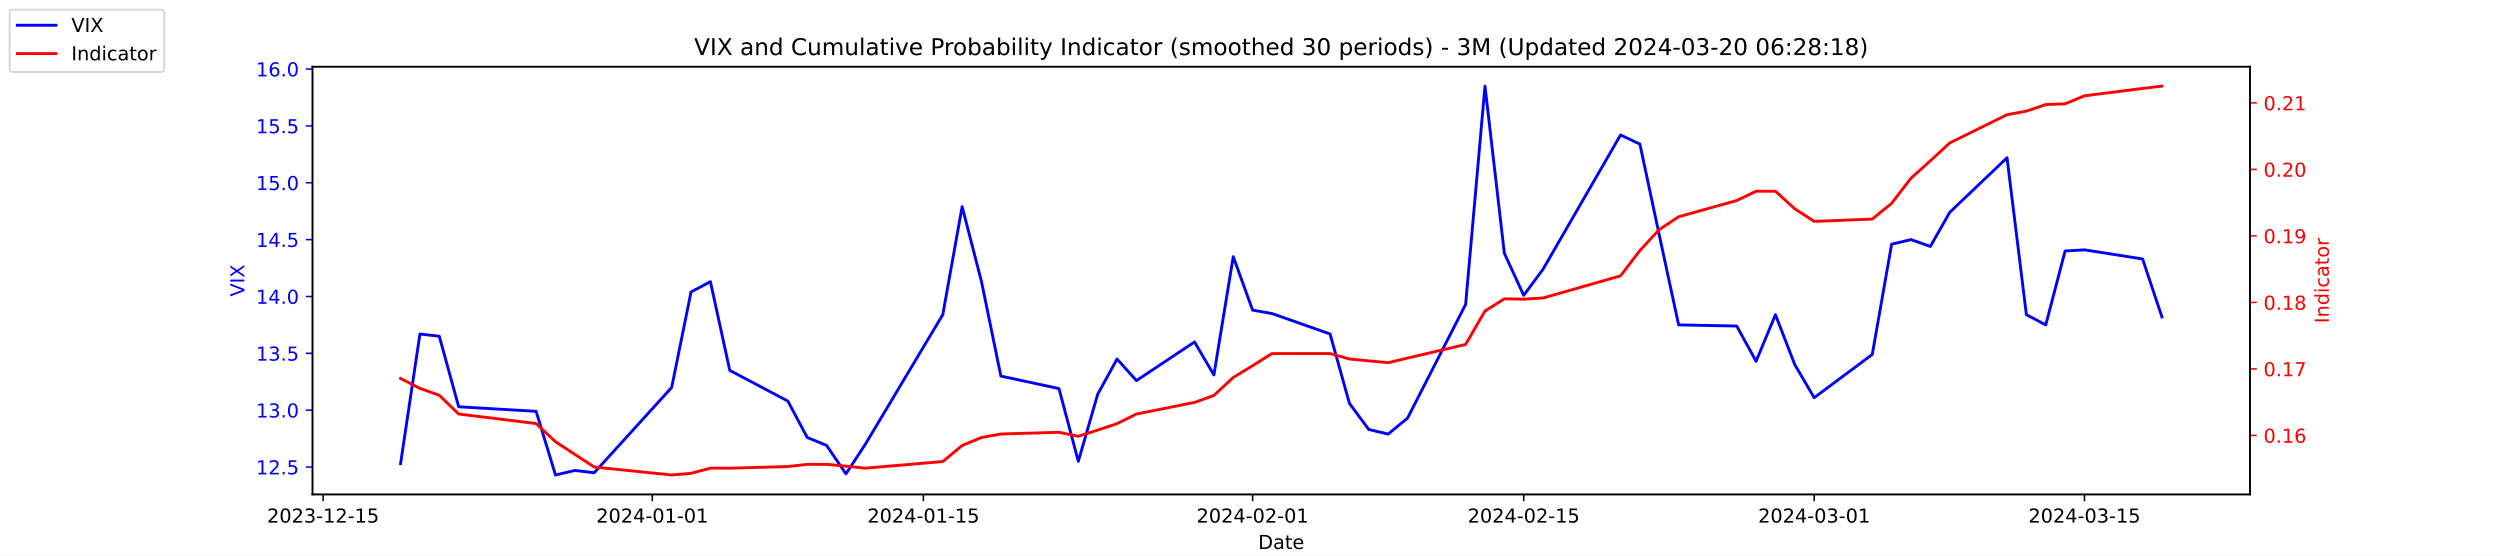
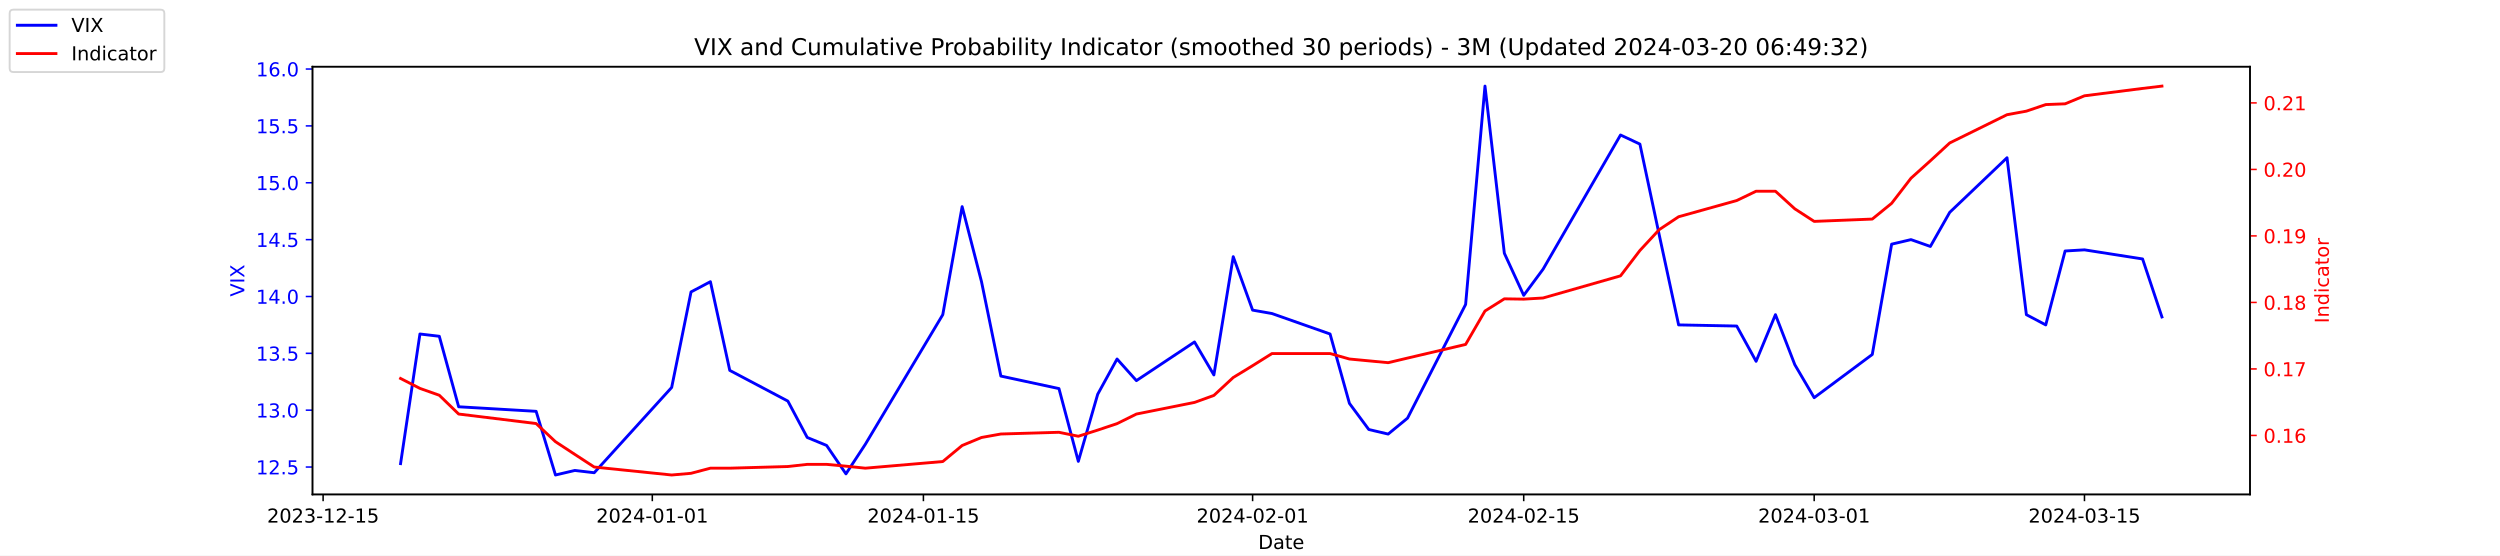
<svg xmlns="http://www.w3.org/2000/svg" xmlns:xlink="http://www.w3.org/1999/xlink" width="1296pt" height="288pt" viewBox="0 0 1296 288" version="1.1">
  <defs>
    <style type="text/css">*{stroke-linejoin: round; stroke-linecap: butt}</style>
  </defs>
  <g id="figure_1">
    <g id="patch_1">
      <path d="M 0 288  L 1296 288  L 1296 0  L 0 0  z " style="fill: #ffffff" />
    </g>
    <g id="axes_1">
      <g id="patch_2">
        <path d="M 162 256.32  L 1166.4 256.32  L 1166.4 34.56  L 162 34.56  z " style="fill: #ffffff" />
      </g>
      <g id="matplotlib.axis_1">
        <g id="xtick_1">
          <g id="line2d_1">
            <defs>
-               <path id="ma2c66f1214" d="M 0 0  L 0 3.5  " style="stroke: #000000; stroke-width: 0.8" />
+               <path id="mf63e86b17d" d="M 0 0  L 0 3.5  " style="stroke: #000000; stroke-width: 0.8" />
            </defs>
            <g>
-               <use xlink:href="#ma2c66f1214" x="167.5" y="256.32" style="stroke: #000000; stroke-width: 0.8" />
+               <use xlink:href="#mf63e86b17d" x="167.5" y="256.32" style="stroke: #000000; stroke-width: 0.8" />
            </g>
          </g>
          <g id="text_1">
            <g transform="translate(138.4425 270.9184) scale(0.1 -0.1)">
              <defs>
                <path id="DejaVuSans-32" d="M 1228 531  L 3431 531  L 3431 0  L 469 0  L 469 531  Q 828 903 1448 1529  Q 2069 2156 2228 2338  Q 2531 2678 2651 2914  Q 2772 3150 2772 3378  Q 2772 3750 2511 3984  Q 2250 4219 1831 4219  Q 1534 4219 1204 4116  Q 875 4013 500 3803  L 500 4441  Q 881 4594 1212 4672  Q 1544 4750 1819 4750  Q 2544 4750 2975 4387  Q 3406 4025 3406 3419  Q 3406 3131 3298 2873  Q 3191 2616 2906 2266  Q 2828 2175 2409 1742  Q 1991 1309 1228 531  z " transform="scale(0.015625)" />
                <path id="DejaVuSans-30" d="M 2034 4250  Q 1547 4250 1301 3770  Q 1056 3291 1056 2328  Q 1056 1369 1301 889  Q 1547 409 2034 409  Q 2525 409 2770 889  Q 3016 1369 3016 2328  Q 3016 3291 2770 3770  Q 2525 4250 2034 4250  z M 2034 4750  Q 2819 4750 3233 4129  Q 3647 3509 3647 2328  Q 3647 1150 3233 529  Q 2819 -91 2034 -91  Q 1250 -91 836 529  Q 422 1150 422 2328  Q 422 3509 836 4129  Q 1250 4750 2034 4750  z " transform="scale(0.015625)" />
                <path id="DejaVuSans-33" d="M 2597 2516  Q 3050 2419 3304 2112  Q 3559 1806 3559 1356  Q 3559 666 3084 287  Q 2609 -91 1734 -91  Q 1441 -91 1130 -33  Q 819 25 488 141  L 488 750  Q 750 597 1062 519  Q 1375 441 1716 441  Q 2309 441 2620 675  Q 2931 909 2931 1356  Q 2931 1769 2642 2001  Q 2353 2234 1838 2234  L 1294 2234  L 1294 2753  L 1863 2753  Q 2328 2753 2575 2939  Q 2822 3125 2822 3475  Q 2822 3834 2567 4026  Q 2313 4219 1838 4219  Q 1578 4219 1281 4162  Q 984 4106 628 3988  L 628 4550  Q 988 4650 1302 4700  Q 1616 4750 1894 4750  Q 2613 4750 3031 4423  Q 3450 4097 3450 3541  Q 3450 3153 3228 2886  Q 3006 2619 2597 2516  z " transform="scale(0.015625)" />
                <path id="DejaVuSans-2d" d="M 313 2009  L 1997 2009  L 1997 1497  L 313 1497  L 313 2009  z " transform="scale(0.015625)" />
                <path id="DejaVuSans-31" d="M 794 531  L 1825 531  L 1825 4091  L 703 3866  L 703 4441  L 1819 4666  L 2450 4666  L 2450 531  L 3481 531  L 3481 0  L 794 0  L 794 531  z " transform="scale(0.015625)" />
                <path id="DejaVuSans-35" d="M 691 4666  L 3169 4666  L 3169 4134  L 1269 4134  L 1269 2991  Q 1406 3038 1543 3061  Q 1681 3084 1819 3084  Q 2600 3084 3056 2656  Q 3513 2228 3513 1497  Q 3513 744 3044 326  Q 2575 -91 1722 -91  Q 1428 -91 1123 -41  Q 819 9 494 109  L 494 744  Q 775 591 1075 516  Q 1375 441 1709 441  Q 2250 441 2565 725  Q 2881 1009 2881 1497  Q 2881 1984 2565 2268  Q 2250 2553 1709 2553  Q 1456 2553 1204 2497  Q 953 2441 691 2322  L 691 4666  z " transform="scale(0.015625)" />
              </defs>
              <use xlink:href="#DejaVuSans-32" />
              <use xlink:href="#DejaVuSans-30" x="63.623" />
              <use xlink:href="#DejaVuSans-32" x="127.246" />
              <use xlink:href="#DejaVuSans-33" x="190.869" />
              <use xlink:href="#DejaVuSans-2d" x="254.492" />
              <use xlink:href="#DejaVuSans-31" x="290.576" />
              <use xlink:href="#DejaVuSans-32" x="354.199" />
              <use xlink:href="#DejaVuSans-2d" x="417.822" />
              <use xlink:href="#DejaVuSans-31" x="453.906" />
              <use xlink:href="#DejaVuSans-35" x="517.529" />
            </g>
          </g>
        </g>
        <g id="xtick_2">
          <g id="line2d_2">
            <g>
-               <use xlink:href="#ma2c66f1214" x="338.156" y="256.32" style="stroke: #000000; stroke-width: 0.8" />
+               <use xlink:href="#mf63e86b17d" x="338.156" y="256.32" style="stroke: #000000; stroke-width: 0.8" />
            </g>
          </g>
          <g id="text_2">
            <g transform="translate(309.098 270.9184) scale(0.1 -0.1)">
              <defs>
                <path id="DejaVuSans-34" d="M 2419 4116  L 825 1625  L 2419 1625  L 2419 4116  z M 2253 4666  L 3047 4666  L 3047 1625  L 3713 1625  L 3713 1100  L 3047 1100  L 3047 0  L 2419 0  L 2419 1100  L 313 1100  L 313 1709  L 2253 4666  z " transform="scale(0.015625)" />
              </defs>
              <use xlink:href="#DejaVuSans-32" />
              <use xlink:href="#DejaVuSans-30" x="63.623" />
              <use xlink:href="#DejaVuSans-32" x="127.246" />
              <use xlink:href="#DejaVuSans-34" x="190.869" />
              <use xlink:href="#DejaVuSans-2d" x="254.492" />
              <use xlink:href="#DejaVuSans-30" x="290.576" />
              <use xlink:href="#DejaVuSans-31" x="354.199" />
              <use xlink:href="#DejaVuSans-2d" x="417.822" />
              <use xlink:href="#DejaVuSans-30" x="453.906" />
              <use xlink:href="#DejaVuSans-31" x="517.529" />
            </g>
          </g>
        </g>
        <g id="xtick_3">
          <g id="line2d_3">
            <g>
-               <use xlink:href="#ma2c66f1214" x="478.696" y="256.32" style="stroke: #000000; stroke-width: 0.8" />
+               <use xlink:href="#mf63e86b17d" x="478.696" y="256.32" style="stroke: #000000; stroke-width: 0.8" />
            </g>
          </g>
          <g id="text_3">
            <g transform="translate(449.6379 270.9184) scale(0.1 -0.1)">
              <use xlink:href="#DejaVuSans-32" />
              <use xlink:href="#DejaVuSans-30" x="63.623" />
              <use xlink:href="#DejaVuSans-32" x="127.246" />
              <use xlink:href="#DejaVuSans-34" x="190.869" />
              <use xlink:href="#DejaVuSans-2d" x="254.492" />
              <use xlink:href="#DejaVuSans-30" x="290.576" />
              <use xlink:href="#DejaVuSans-31" x="354.199" />
              <use xlink:href="#DejaVuSans-2d" x="417.822" />
              <use xlink:href="#DejaVuSans-31" x="453.906" />
              <use xlink:href="#DejaVuSans-35" x="517.529" />
            </g>
          </g>
        </g>
        <g id="xtick_4">
          <g id="line2d_4">
            <g>
-               <use xlink:href="#ma2c66f1214" x="649.351" y="256.32" style="stroke: #000000; stroke-width: 0.8" />
+               <use xlink:href="#mf63e86b17d" x="649.351" y="256.32" style="stroke: #000000; stroke-width: 0.8" />
            </g>
          </g>
          <g id="text_4">
            <g transform="translate(620.2935 270.9184) scale(0.1 -0.1)">
              <use xlink:href="#DejaVuSans-32" />
              <use xlink:href="#DejaVuSans-30" x="63.623" />
              <use xlink:href="#DejaVuSans-32" x="127.246" />
              <use xlink:href="#DejaVuSans-34" x="190.869" />
              <use xlink:href="#DejaVuSans-2d" x="254.492" />
              <use xlink:href="#DejaVuSans-30" x="290.576" />
              <use xlink:href="#DejaVuSans-32" x="354.199" />
              <use xlink:href="#DejaVuSans-2d" x="417.822" />
              <use xlink:href="#DejaVuSans-30" x="453.906" />
              <use xlink:href="#DejaVuSans-31" x="517.529" />
            </g>
          </g>
        </g>
        <g id="xtick_5">
          <g id="line2d_5">
            <g>
-               <use xlink:href="#ma2c66f1214" x="789.891" y="256.32" style="stroke: #000000; stroke-width: 0.8" />
+               <use xlink:href="#mf63e86b17d" x="789.891" y="256.32" style="stroke: #000000; stroke-width: 0.8" />
            </g>
          </g>
          <g id="text_5">
            <g transform="translate(760.8334 270.9184) scale(0.1 -0.1)">
              <use xlink:href="#DejaVuSans-32" />
              <use xlink:href="#DejaVuSans-30" x="63.623" />
              <use xlink:href="#DejaVuSans-32" x="127.246" />
              <use xlink:href="#DejaVuSans-34" x="190.869" />
              <use xlink:href="#DejaVuSans-2d" x="254.492" />
              <use xlink:href="#DejaVuSans-30" x="290.576" />
              <use xlink:href="#DejaVuSans-32" x="354.199" />
              <use xlink:href="#DejaVuSans-2d" x="417.822" />
              <use xlink:href="#DejaVuSans-31" x="453.906" />
              <use xlink:href="#DejaVuSans-35" x="517.529" />
            </g>
          </g>
        </g>
        <g id="xtick_6">
          <g id="line2d_6">
            <g>
-               <use xlink:href="#ma2c66f1214" x="940.47" y="256.32" style="stroke: #000000; stroke-width: 0.8" />
+               <use xlink:href="#mf63e86b17d" x="940.47" y="256.32" style="stroke: #000000; stroke-width: 0.8" />
            </g>
          </g>
          <g id="text_6">
            <g transform="translate(911.4118 270.9184) scale(0.1 -0.1)">
              <use xlink:href="#DejaVuSans-32" />
              <use xlink:href="#DejaVuSans-30" x="63.623" />
              <use xlink:href="#DejaVuSans-32" x="127.246" />
              <use xlink:href="#DejaVuSans-34" x="190.869" />
              <use xlink:href="#DejaVuSans-2d" x="254.492" />
              <use xlink:href="#DejaVuSans-30" x="290.576" />
              <use xlink:href="#DejaVuSans-33" x="354.199" />
              <use xlink:href="#DejaVuSans-2d" x="417.822" />
              <use xlink:href="#DejaVuSans-30" x="453.906" />
              <use xlink:href="#DejaVuSans-31" x="517.529" />
            </g>
          </g>
        </g>
        <g id="xtick_7">
          <g id="line2d_7">
            <g>
-               <use xlink:href="#ma2c66f1214" x="1080.591" y="256.32" style="stroke: #000000; stroke-width: 0.8" />
+               <use xlink:href="#mf63e86b17d" x="1080.591" y="256.32" style="stroke: #000000; stroke-width: 0.8" />
            </g>
          </g>
          <g id="text_7">
            <g transform="translate(1051.533 270.9184) scale(0.1 -0.1)">
              <use xlink:href="#DejaVuSans-32" />
              <use xlink:href="#DejaVuSans-30" x="63.623" />
              <use xlink:href="#DejaVuSans-32" x="127.246" />
              <use xlink:href="#DejaVuSans-34" x="190.869" />
              <use xlink:href="#DejaVuSans-2d" x="254.492" />
              <use xlink:href="#DejaVuSans-30" x="290.576" />
              <use xlink:href="#DejaVuSans-33" x="354.199" />
              <use xlink:href="#DejaVuSans-2d" x="417.822" />
              <use xlink:href="#DejaVuSans-31" x="453.906" />
              <use xlink:href="#DejaVuSans-35" x="517.529" />
            </g>
          </g>
        </g>
        <g id="text_8">
          <g transform="translate(652.2492 284.5966) scale(0.1 -0.1)">
            <defs>
              <path id="DejaVuSans-44" d="M 1259 4147  L 1259 519  L 2022 519  Q 2988 519 3436 956  Q 3884 1394 3884 2338  Q 3884 3275 3436 3711  Q 2988 4147 2022 4147  L 1259 4147  z M 628 4666  L 1925 4666  Q 3281 4666 3915 4102  Q 4550 3538 4550 2338  Q 4550 1131 3912 565  Q 3275 0 1925 0  L 628 0  L 628 4666  z " transform="scale(0.015625)" />
              <path id="DejaVuSans-61" d="M 2194 1759  Q 1497 1759 1228 1600  Q 959 1441 959 1056  Q 959 750 1161 570  Q 1363 391 1709 391  Q 2188 391 2477 730  Q 2766 1069 2766 1631  L 2766 1759  L 2194 1759  z M 3341 1997  L 3341 0  L 2766 0  L 2766 531  Q 2569 213 2275 61  Q 1981 -91 1556 -91  Q 1019 -91 701 211  Q 384 513 384 1019  Q 384 1609 779 1909  Q 1175 2209 1959 2209  L 2766 2209  L 2766 2266  Q 2766 2663 2505 2880  Q 2244 3097 1772 3097  Q 1472 3097 1187 3025  Q 903 2953 641 2809  L 641 3341  Q 956 3463 1253 3523  Q 1550 3584 1831 3584  Q 2591 3584 2966 3190  Q 3341 2797 3341 1997  z " transform="scale(0.015625)" />
              <path id="DejaVuSans-74" d="M 1172 4494  L 1172 3500  L 2356 3500  L 2356 3053  L 1172 3053  L 1172 1153  Q 1172 725 1289 603  Q 1406 481 1766 481  L 2356 481  L 2356 0  L 1766 0  Q 1100 0 847 248  Q 594 497 594 1153  L 594 3053  L 172 3053  L 172 3500  L 594 3500  L 594 4494  L 1172 4494  z " transform="scale(0.015625)" />
              <path id="DejaVuSans-65" d="M 3597 1894  L 3597 1613  L 953 1613  Q 991 1019 1311 708  Q 1631 397 2203 397  Q 2534 397 2845 478  Q 3156 559 3463 722  L 3463 178  Q 3153 47 2828 -22  Q 2503 -91 2169 -91  Q 1331 -91 842 396  Q 353 884 353 1716  Q 353 2575 817 3079  Q 1281 3584 2069 3584  Q 2775 3584 3186 3129  Q 3597 2675 3597 1894  z M 3022 2063  Q 3016 2534 2758 2815  Q 2500 3097 2075 3097  Q 1594 3097 1305 2825  Q 1016 2553 972 2059  L 3022 2063  z " transform="scale(0.015625)" />
            </defs>
            <use xlink:href="#DejaVuSans-44" />
            <use xlink:href="#DejaVuSans-61" x="77.002" />
            <use xlink:href="#DejaVuSans-74" x="138.281" />
            <use xlink:href="#DejaVuSans-65" x="177.49" />
          </g>
        </g>
      </g>
      <g id="matplotlib.axis_2">
        <g id="ytick_1">
          <g id="line2d_8">
            <defs>
-               <path id="m39c548016f" d="M 0 0  L -3.5 0  " style="stroke: #0000ff; stroke-width: 0.8" />
+               <path id="m6d4c379415" d="M 0 0  L -3.5 0  " style="stroke: #0000ff; stroke-width: 0.8" />
            </defs>
            <g>
-               <use xlink:href="#m39c548016f" x="162" y="242.114" style="fill: #0000ff; stroke: #0000ff; stroke-width: 0.8" />
+               <use xlink:href="#m6d4c379415" x="162" y="242.114" style="fill: #0000ff; stroke: #0000ff; stroke-width: 0.8" />
            </g>
          </g>
          <g id="text_9">
            <g style="fill: #0000ff" transform="translate(132.7344 245.9129) scale(0.1 -0.1)">
              <defs>
                <path id="DejaVuSans-2e" d="M 684 794  L 1344 794  L 1344 0  L 684 0  L 684 794  z " transform="scale(0.015625)" />
              </defs>
              <use xlink:href="#DejaVuSans-31" />
              <use xlink:href="#DejaVuSans-32" x="63.623" />
              <use xlink:href="#DejaVuSans-2e" x="127.246" />
              <use xlink:href="#DejaVuSans-35" x="159.033" />
            </g>
          </g>
        </g>
        <g id="ytick_2">
          <g id="line2d_9">
            <g>
-               <use xlink:href="#m39c548016f" x="162" y="212.64" style="fill: #0000ff; stroke: #0000ff; stroke-width: 0.8" />
+               <use xlink:href="#m6d4c379415" x="162" y="212.64" style="fill: #0000ff; stroke: #0000ff; stroke-width: 0.8" />
            </g>
          </g>
          <g id="text_10">
            <g style="fill: #0000ff" transform="translate(132.7344 216.4392) scale(0.1 -0.1)">
              <use xlink:href="#DejaVuSans-31" />
              <use xlink:href="#DejaVuSans-33" x="63.623" />
              <use xlink:href="#DejaVuSans-2e" x="127.246" />
              <use xlink:href="#DejaVuSans-30" x="159.033" />
            </g>
          </g>
        </g>
        <g id="ytick_3">
          <g id="line2d_10">
            <g>
-               <use xlink:href="#m39c548016f" x="162" y="183.166" style="fill: #0000ff; stroke: #0000ff; stroke-width: 0.8" />
+               <use xlink:href="#m6d4c379415" x="162" y="183.166" style="fill: #0000ff; stroke: #0000ff; stroke-width: 0.8" />
            </g>
          </g>
          <g id="text_11">
            <g style="fill: #0000ff" transform="translate(132.7344 186.9656) scale(0.1 -0.1)">
              <use xlink:href="#DejaVuSans-31" />
              <use xlink:href="#DejaVuSans-33" x="63.623" />
              <use xlink:href="#DejaVuSans-2e" x="127.246" />
              <use xlink:href="#DejaVuSans-35" x="159.033" />
            </g>
          </g>
        </g>
        <g id="ytick_4">
          <g id="line2d_11">
            <g>
-               <use xlink:href="#m39c548016f" x="162" y="153.693" style="fill: #0000ff; stroke: #0000ff; stroke-width: 0.8" />
+               <use xlink:href="#m6d4c379415" x="162" y="153.693" style="fill: #0000ff; stroke: #0000ff; stroke-width: 0.8" />
            </g>
          </g>
          <g id="text_12">
            <g style="fill: #0000ff" transform="translate(132.7344 157.4919) scale(0.1 -0.1)">
              <use xlink:href="#DejaVuSans-31" />
              <use xlink:href="#DejaVuSans-34" x="63.623" />
              <use xlink:href="#DejaVuSans-2e" x="127.246" />
              <use xlink:href="#DejaVuSans-30" x="159.033" />
            </g>
          </g>
        </g>
        <g id="ytick_5">
          <g id="line2d_12">
            <g>
-               <use xlink:href="#m39c548016f" x="162" y="124.219" style="fill: #0000ff; stroke: #0000ff; stroke-width: 0.8" />
+               <use xlink:href="#m6d4c379415" x="162" y="124.219" style="fill: #0000ff; stroke: #0000ff; stroke-width: 0.8" />
            </g>
          </g>
          <g id="text_13">
            <g style="fill: #0000ff" transform="translate(132.7344 128.0182) scale(0.1 -0.1)">
              <use xlink:href="#DejaVuSans-31" />
              <use xlink:href="#DejaVuSans-34" x="63.623" />
              <use xlink:href="#DejaVuSans-2e" x="127.246" />
              <use xlink:href="#DejaVuSans-35" x="159.033" />
            </g>
          </g>
        </g>
        <g id="ytick_6">
          <g id="line2d_13">
            <g>
-               <use xlink:href="#m39c548016f" x="162" y="94.745" style="fill: #0000ff; stroke: #0000ff; stroke-width: 0.8" />
+               <use xlink:href="#m6d4c379415" x="162" y="94.745" style="fill: #0000ff; stroke: #0000ff; stroke-width: 0.8" />
            </g>
          </g>
          <g id="text_14">
            <g style="fill: #0000ff" transform="translate(132.7344 98.5445) scale(0.1 -0.1)">
              <use xlink:href="#DejaVuSans-31" />
              <use xlink:href="#DejaVuSans-35" x="63.623" />
              <use xlink:href="#DejaVuSans-2e" x="127.246" />
              <use xlink:href="#DejaVuSans-30" x="159.033" />
            </g>
          </g>
        </g>
        <g id="ytick_7">
          <g id="line2d_14">
            <g>
-               <use xlink:href="#m39c548016f" x="162" y="65.272" style="fill: #0000ff; stroke: #0000ff; stroke-width: 0.8" />
+               <use xlink:href="#m6d4c379415" x="162" y="65.272" style="fill: #0000ff; stroke: #0000ff; stroke-width: 0.8" />
            </g>
          </g>
          <g id="text_15">
            <g style="fill: #0000ff" transform="translate(132.7344 69.07082) scale(0.1 -0.1)">
              <use xlink:href="#DejaVuSans-31" />
              <use xlink:href="#DejaVuSans-35" x="63.623" />
              <use xlink:href="#DejaVuSans-2e" x="127.246" />
              <use xlink:href="#DejaVuSans-35" x="159.033" />
            </g>
          </g>
        </g>
        <g id="ytick_8">
          <g id="line2d_15">
            <g>
-               <use xlink:href="#m39c548016f" x="162" y="35.798" style="fill: #0000ff; stroke: #0000ff; stroke-width: 0.8" />
+               <use xlink:href="#m6d4c379415" x="162" y="35.798" style="fill: #0000ff; stroke: #0000ff; stroke-width: 0.8" />
            </g>
          </g>
          <g id="text_16">
            <g style="fill: #0000ff" transform="translate(132.7344 39.59714) scale(0.1 -0.1)">
              <defs>
                <path id="DejaVuSans-36" d="M 2113 2584  Q 1688 2584 1439 2293  Q 1191 2003 1191 1497  Q 1191 994 1439 701  Q 1688 409 2113 409  Q 2538 409 2786 701  Q 3034 994 3034 1497  Q 3034 2003 2786 2293  Q 2538 2584 2113 2584  z M 3366 4563  L 3366 3988  Q 3128 4100 2886 4159  Q 2644 4219 2406 4219  Q 1781 4219 1451 3797  Q 1122 3375 1075 2522  Q 1259 2794 1537 2939  Q 1816 3084 2150 3084  Q 2853 3084 3261 2657  Q 3669 2231 3669 1497  Q 3669 778 3244 343  Q 2819 -91 2113 -91  Q 1303 -91 875 529  Q 447 1150 447 2328  Q 447 3434 972 4092  Q 1497 4750 2381 4750  Q 2619 4750 2861 4703  Q 3103 4656 3366 4563  z " transform="scale(0.015625)" />
              </defs>
              <use xlink:href="#DejaVuSans-31" />
              <use xlink:href="#DejaVuSans-36" x="63.623" />
              <use xlink:href="#DejaVuSans-2e" x="127.246" />
              <use xlink:href="#DejaVuSans-30" x="159.033" />
            </g>
          </g>
        </g>
        <g id="text_17">
          <g style="fill: #0000ff" transform="translate(126.6547 153.7603) rotate(-90) scale(0.1 -0.1)">
            <defs>
              <path id="DejaVuSans-56" d="M 1831 0  L 50 4666  L 709 4666  L 2188 738  L 3669 4666  L 4325 4666  L 2547 0  L 1831 0  z " transform="scale(0.015625)" />
              <path id="DejaVuSans-49" d="M 628 4666  L 1259 4666  L 1259 0  L 628 0  L 628 4666  z " transform="scale(0.015625)" />
              <path id="DejaVuSans-58" d="M 403 4666  L 1081 4666  L 2241 2931  L 3406 4666  L 4084 4666  L 2584 2425  L 4184 0  L 3506 0  L 2194 1984  L 872 0  L 191 0  L 1856 2491  L 403 4666  z " transform="scale(0.015625)" />
            </defs>
            <use xlink:href="#DejaVuSans-56" />
            <use xlink:href="#DejaVuSans-49" x="68.408" />
            <use xlink:href="#DejaVuSans-58" x="97.9" />
          </g>
        </g>
      </g>
      <g id="line2d_16">
-         <path d="M 207.655 240.345  L 217.693 173.145  L 227.732 174.324  L 237.77 210.872  L 277.924 213.23  L 287.963 246.24  L 298.002 243.882  L 308.04 245.061  L 348.194 200.851  L 358.233 151.335  L 368.272 146.029  L 378.31 192.008  L 408.426 207.924  L 418.464 226.787  L 428.503 230.914  L 438.541 245.651  L 448.58 230.324  L 488.734 163.124  L 498.773 107.124  L 508.811 146.029  L 518.85 194.956  L 548.966 201.44  L 559.004 239.166  L 569.043 204.387  L 579.081 186.114  L 589.12 197.314  L 619.236 177.272  L 629.274 194.366  L 639.313 133.061  L 649.351 160.766  L 659.39 162.535  L 689.506 173.145  L 699.544 209.103  L 709.583 222.661  L 719.621 225.019  L 729.66 216.766  L 759.775 157.819  L 769.814 44.64  L 779.853 131.293  L 789.891 153.103  L 799.93 139.545  L 840.084 69.987  L 850.123 74.703  L 860.161 121.861  L 870.2 168.429  L 900.315 169.019  L 910.354 187.293  L 920.392 163.124  L 930.431 189.061  L 940.47 206.156  L 970.585 183.756  L 980.624 126.577  L 990.662 124.219  L 1000.701 127.756  L 1010.74 110.072  L 1040.437 81.777  L 1050.476 163.124  L 1060.514 168.429  L 1070.553 130.114  L 1080.591 129.524  L 1110.707 134.24  L 1120.745 164.303  " clip-path="url(#p6a61dd79ea)" style="fill: none; stroke: #0000ff; stroke-width: 1.5; stroke-linecap: square" />
+         <path d="M 207.655 240.345  L 217.693 173.145  L 227.732 174.324  L 237.77 210.872  L 277.924 213.23  L 287.963 246.24  L 298.002 243.882  L 308.04 245.061  L 348.194 200.851  L 358.233 151.335  L 368.272 146.029  L 378.31 192.008  L 408.426 207.924  L 418.464 226.787  L 428.503 230.914  L 438.541 245.651  L 448.58 230.324  L 488.734 163.124  L 498.773 107.124  L 508.811 146.029  L 518.85 194.956  L 548.966 201.44  L 559.004 239.166  L 569.043 204.387  L 579.081 186.114  L 589.12 197.314  L 619.236 177.272  L 629.274 194.366  L 639.313 133.061  L 649.351 160.766  L 659.39 162.535  L 689.506 173.145  L 699.544 209.103  L 709.583 222.661  L 719.621 225.019  L 729.66 216.766  L 759.775 157.819  L 769.814 44.64  L 779.853 131.293  L 789.891 153.103  L 799.93 139.545  L 840.084 69.987  L 850.123 74.703  L 860.161 121.861  L 870.2 168.429  L 900.315 169.019  L 910.354 187.293  L 920.392 163.124  L 930.431 189.061  L 940.47 206.156  L 970.585 183.756  L 980.624 126.577  L 990.662 124.219  L 1000.701 127.756  L 1010.74 110.072  L 1040.437 81.777  L 1050.476 163.124  L 1060.514 168.429  L 1070.553 130.114  L 1080.591 129.524  L 1110.707 134.24  L 1120.745 164.303  " clip-path="url(#pac4b89c9bf)" style="fill: none; stroke: #0000ff; stroke-width: 1.5; stroke-linecap: square" />
      </g>
      <g id="patch_3">
        <path d="M 162 256.32  L 162 34.56  " style="fill: none; stroke: #000000; stroke-width: 0.8; stroke-linejoin: miter; stroke-linecap: square" />
      </g>
      <g id="patch_4">
        <path d="M 1166.4 256.32  L 1166.4 34.56  " style="fill: none; stroke: #000000; stroke-width: 0.8; stroke-linejoin: miter; stroke-linecap: square" />
      </g>
      <g id="patch_5">
        <path d="M 162 256.32  L 1166.4 256.32  " style="fill: none; stroke: #000000; stroke-width: 0.8; stroke-linejoin: miter; stroke-linecap: square" />
      </g>
      <g id="patch_6">
        <path d="M 162 34.56  L 1166.4 34.56  " style="fill: none; stroke: #000000; stroke-width: 0.8; stroke-linejoin: miter; stroke-linecap: square" />
      </g>
    </g>
    <g id="axes_2">
      <g id="matplotlib.axis_3">
        <g id="ytick_9">
          <g id="line2d_17">
            <defs>
-               <path id="m264f90d1a2" d="M 0 0  L 3.5 0  " style="stroke: #ff0000; stroke-width: 0.8" />
+               <path id="m970e95290f" d="M 0 0  L 3.5 0  " style="stroke: #ff0000; stroke-width: 0.8" />
            </defs>
            <g>
-               <use xlink:href="#m264f90d1a2" x="1166.4" y="225.732" style="fill: #ff0000; stroke: #ff0000; stroke-width: 0.8" />
+               <use xlink:href="#m970e95290f" x="1166.4" y="225.732" style="fill: #ff0000; stroke: #ff0000; stroke-width: 0.8" />
            </g>
          </g>
          <g id="text_18">
            <g style="fill: #ff0000" transform="translate(1173.4 229.5309) scale(0.1 -0.1)">
              <use xlink:href="#DejaVuSans-30" />
              <use xlink:href="#DejaVuSans-2e" x="63.623" />
              <use xlink:href="#DejaVuSans-31" x="95.41" />
              <use xlink:href="#DejaVuSans-36" x="159.033" />
            </g>
          </g>
        </g>
        <g id="ytick_10">
          <g id="line2d_18">
            <g>
-               <use xlink:href="#m264f90d1a2" x="1166.4" y="191.255" style="fill: #ff0000; stroke: #ff0000; stroke-width: 0.8" />
+               <use xlink:href="#m970e95290f" x="1166.4" y="191.255" style="fill: #ff0000; stroke: #ff0000; stroke-width: 0.8" />
            </g>
          </g>
          <g id="text_19">
            <g style="fill: #ff0000" transform="translate(1173.4 195.0543) scale(0.1 -0.1)">
              <defs>
                <path id="DejaVuSans-37" d="M 525 4666  L 3525 4666  L 3525 4397  L 1831 0  L 1172 0  L 2766 4134  L 525 4134  L 525 4666  z " transform="scale(0.015625)" />
              </defs>
              <use xlink:href="#DejaVuSans-30" />
              <use xlink:href="#DejaVuSans-2e" x="63.623" />
              <use xlink:href="#DejaVuSans-31" x="95.41" />
              <use xlink:href="#DejaVuSans-37" x="159.033" />
            </g>
          </g>
        </g>
        <g id="ytick_11">
          <g id="line2d_19">
            <g>
-               <use xlink:href="#m264f90d1a2" x="1166.4" y="156.778" style="fill: #ff0000; stroke: #ff0000; stroke-width: 0.8" />
+               <use xlink:href="#m970e95290f" x="1166.4" y="156.778" style="fill: #ff0000; stroke: #ff0000; stroke-width: 0.8" />
            </g>
          </g>
          <g id="text_20">
            <g style="fill: #ff0000" transform="translate(1173.4 160.5777) scale(0.1 -0.1)">
              <defs>
                <path id="DejaVuSans-38" d="M 2034 2216  Q 1584 2216 1326 1975  Q 1069 1734 1069 1313  Q 1069 891 1326 650  Q 1584 409 2034 409  Q 2484 409 2743 651  Q 3003 894 3003 1313  Q 3003 1734 2745 1975  Q 2488 2216 2034 2216  z M 1403 2484  Q 997 2584 770 2862  Q 544 3141 544 3541  Q 544 4100 942 4425  Q 1341 4750 2034 4750  Q 2731 4750 3128 4425  Q 3525 4100 3525 3541  Q 3525 3141 3298 2862  Q 3072 2584 2669 2484  Q 3125 2378 3379 2068  Q 3634 1759 3634 1313  Q 3634 634 3220 271  Q 2806 -91 2034 -91  Q 1263 -91 848 271  Q 434 634 434 1313  Q 434 1759 690 2068  Q 947 2378 1403 2484  z M 1172 3481  Q 1172 3119 1398 2916  Q 1625 2713 2034 2713  Q 2441 2713 2670 2916  Q 2900 3119 2900 3481  Q 2900 3844 2670 4047  Q 2441 4250 2034 4250  Q 1625 4250 1398 4047  Q 1172 3844 1172 3481  z " transform="scale(0.015625)" />
              </defs>
              <use xlink:href="#DejaVuSans-30" />
              <use xlink:href="#DejaVuSans-2e" x="63.623" />
              <use xlink:href="#DejaVuSans-31" x="95.41" />
              <use xlink:href="#DejaVuSans-38" x="159.033" />
            </g>
          </g>
        </g>
        <g id="ytick_12">
          <g id="line2d_20">
            <g>
-               <use xlink:href="#m264f90d1a2" x="1166.4" y="122.302" style="fill: #ff0000; stroke: #ff0000; stroke-width: 0.8" />
+               <use xlink:href="#m970e95290f" x="1166.4" y="122.302" style="fill: #ff0000; stroke: #ff0000; stroke-width: 0.8" />
            </g>
          </g>
          <g id="text_21">
            <g style="fill: #ff0000" transform="translate(1173.4 126.101) scale(0.1 -0.1)">
              <defs>
                <path id="DejaVuSans-39" d="M 703 97  L 703 672  Q 941 559 1184 500  Q 1428 441 1663 441  Q 2288 441 2617 861  Q 2947 1281 2994 2138  Q 2813 1869 2534 1725  Q 2256 1581 1919 1581  Q 1219 1581 811 2004  Q 403 2428 403 3163  Q 403 3881 828 4315  Q 1253 4750 1959 4750  Q 2769 4750 3195 4129  Q 3622 3509 3622 2328  Q 3622 1225 3098 567  Q 2575 -91 1691 -91  Q 1453 -91 1209 -44  Q 966 3 703 97  z M 1959 2075  Q 2384 2075 2632 2365  Q 2881 2656 2881 3163  Q 2881 3666 2632 3958  Q 2384 4250 1959 4250  Q 1534 4250 1286 3958  Q 1038 3666 1038 3163  Q 1038 2656 1286 2365  Q 1534 2075 1959 2075  z " transform="scale(0.015625)" />
              </defs>
              <use xlink:href="#DejaVuSans-30" />
              <use xlink:href="#DejaVuSans-2e" x="63.623" />
              <use xlink:href="#DejaVuSans-31" x="95.41" />
              <use xlink:href="#DejaVuSans-39" x="159.033" />
            </g>
          </g>
        </g>
        <g id="ytick_13">
          <g id="line2d_21">
            <g>
-               <use xlink:href="#m264f90d1a2" x="1166.4" y="87.825" style="fill: #ff0000; stroke: #ff0000; stroke-width: 0.8" />
+               <use xlink:href="#m970e95290f" x="1166.4" y="87.825" style="fill: #ff0000; stroke: #ff0000; stroke-width: 0.8" />
            </g>
          </g>
          <g id="text_22">
            <g style="fill: #ff0000" transform="translate(1173.4 91.62441) scale(0.1 -0.1)">
              <use xlink:href="#DejaVuSans-30" />
              <use xlink:href="#DejaVuSans-2e" x="63.623" />
              <use xlink:href="#DejaVuSans-32" x="95.41" />
              <use xlink:href="#DejaVuSans-30" x="159.033" />
            </g>
          </g>
        </g>
        <g id="ytick_14">
          <g id="line2d_22">
            <g>
-               <use xlink:href="#m264f90d1a2" x="1166.4" y="53.349" style="fill: #ff0000; stroke: #ff0000; stroke-width: 0.8" />
+               <use xlink:href="#m970e95290f" x="1166.4" y="53.349" style="fill: #ff0000; stroke: #ff0000; stroke-width: 0.8" />
            </g>
          </g>
          <g id="text_23">
            <g style="fill: #ff0000" transform="translate(1173.4 57.14779) scale(0.1 -0.1)">
              <use xlink:href="#DejaVuSans-30" />
              <use xlink:href="#DejaVuSans-2e" x="63.623" />
              <use xlink:href="#DejaVuSans-32" x="95.41" />
              <use xlink:href="#DejaVuSans-31" x="159.033" />
            </g>
          </g>
        </g>
        <g id="text_24">
          <g style="fill: #ff0000" transform="translate(1207.264 167.5353) rotate(-90) scale(0.1 -0.1)">
            <defs>
              <path id="DejaVuSans-6e" d="M 3513 2113  L 3513 0  L 2938 0  L 2938 2094  Q 2938 2591 2744 2837  Q 2550 3084 2163 3084  Q 1697 3084 1428 2787  Q 1159 2491 1159 1978  L 1159 0  L 581 0  L 581 3500  L 1159 3500  L 1159 2956  Q 1366 3272 1645 3428  Q 1925 3584 2291 3584  Q 2894 3584 3203 3211  Q 3513 2838 3513 2113  z " transform="scale(0.015625)" />
              <path id="DejaVuSans-64" d="M 2906 2969  L 2906 4863  L 3481 4863  L 3481 0  L 2906 0  L 2906 525  Q 2725 213 2448 61  Q 2172 -91 1784 -91  Q 1150 -91 751 415  Q 353 922 353 1747  Q 353 2572 751 3078  Q 1150 3584 1784 3584  Q 2172 3584 2448 3432  Q 2725 3281 2906 2969  z M 947 1747  Q 947 1113 1208 752  Q 1469 391 1925 391  Q 2381 391 2643 752  Q 2906 1113 2906 1747  Q 2906 2381 2643 2742  Q 2381 3103 1925 3103  Q 1469 3103 1208 2742  Q 947 2381 947 1747  z " transform="scale(0.015625)" />
              <path id="DejaVuSans-69" d="M 603 3500  L 1178 3500  L 1178 0  L 603 0  L 603 3500  z M 603 4863  L 1178 4863  L 1178 4134  L 603 4134  L 603 4863  z " transform="scale(0.015625)" />
              <path id="DejaVuSans-63" d="M 3122 3366  L 3122 2828  Q 2878 2963 2633 3030  Q 2388 3097 2138 3097  Q 1578 3097 1268 2742  Q 959 2388 959 1747  Q 959 1106 1268 751  Q 1578 397 2138 397  Q 2388 397 2633 464  Q 2878 531 3122 666  L 3122 134  Q 2881 22 2623 -34  Q 2366 -91 2075 -91  Q 1284 -91 818 406  Q 353 903 353 1747  Q 353 2603 823 3093  Q 1294 3584 2113 3584  Q 2378 3584 2631 3529  Q 2884 3475 3122 3366  z " transform="scale(0.015625)" />
              <path id="DejaVuSans-6f" d="M 1959 3097  Q 1497 3097 1228 2736  Q 959 2375 959 1747  Q 959 1119 1226 758  Q 1494 397 1959 397  Q 2419 397 2687 759  Q 2956 1122 2956 1747  Q 2956 2369 2687 2733  Q 2419 3097 1959 3097  z M 1959 3584  Q 2709 3584 3137 3096  Q 3566 2609 3566 1747  Q 3566 888 3137 398  Q 2709 -91 1959 -91  Q 1206 -91 779 398  Q 353 888 353 1747  Q 353 2609 779 3096  Q 1206 3584 1959 3584  z " transform="scale(0.015625)" />
              <path id="DejaVuSans-72" d="M 2631 2963  Q 2534 3019 2420 3045  Q 2306 3072 2169 3072  Q 1681 3072 1420 2755  Q 1159 2438 1159 1844  L 1159 0  L 581 0  L 581 3500  L 1159 3500  L 1159 2956  Q 1341 3275 1631 3429  Q 1922 3584 2338 3584  Q 2397 3584 2469 3576  Q 2541 3569 2628 3553  L 2631 2963  z " transform="scale(0.015625)" />
            </defs>
            <use xlink:href="#DejaVuSans-49" />
            <use xlink:href="#DejaVuSans-6e" x="29.492" />
            <use xlink:href="#DejaVuSans-64" x="92.871" />
            <use xlink:href="#DejaVuSans-69" x="156.348" />
            <use xlink:href="#DejaVuSans-63" x="184.131" />
            <use xlink:href="#DejaVuSans-61" x="239.111" />
            <use xlink:href="#DejaVuSans-74" x="300.391" />
            <use xlink:href="#DejaVuSans-6f" x="339.6" />
            <use xlink:href="#DejaVuSans-72" x="400.781" />
          </g>
        </g>
      </g>
      <g id="line2d_23">
-         <path d="M 207.655 196.196  L 217.693 201.349  L 227.732 204.899  L 237.77 214.639  L 277.924 219.564  L 287.963 228.98  L 298.002 235.567  L 308.04 242.109  L 348.194 246.24  L 358.233 245.361  L 368.272 242.704  L 378.31 242.704  L 408.426 241.848  L 418.464 240.726  L 428.503 240.726  L 438.541 241.661  L 448.58 242.704  L 488.734 239.259  L 498.773 230.95  L 508.811 226.793  L 518.85 224.988  L 548.966 224.1  L 559.004 226.153  L 569.043 222.964  L 579.081 219.605  L 589.12 214.639  L 619.236 208.611  L 629.274 204.987  L 639.313 195.692  L 649.351 189.567  L 659.39 183.28  L 689.506 183.28  L 699.544 186.111  L 709.583 187.063  L 719.621 188.011  L 729.66 185.633  L 759.775 178.552  L 769.814 161.221  L 779.853 154.912  L 789.891 155.074  L 799.93 154.478  L 840.084 142.998  L 850.123 129.855  L 860.161 119.024  L 870.2 112.361  L 900.315 103.962  L 910.354 99.131  L 920.392 99.131  L 930.431 108.258  L 940.47 114.769  L 970.585 113.567  L 980.624 105.401  L 990.662 92.376  L 1000.701 83.347  L 1010.74 74.098  L 1040.437 59.463  L 1050.476 57.62  L 1060.514 54.213  L 1070.553 53.823  L 1080.591 49.662  L 1110.707 45.843  L 1120.745 44.64  " clip-path="url(#p6a61dd79ea)" style="fill: none; stroke: #ff0000; stroke-width: 1.5; stroke-linecap: square" />
+         <path d="M 207.655 196.196  L 217.693 201.349  L 227.732 204.899  L 237.77 214.639  L 277.924 219.564  L 287.963 228.98  L 298.002 235.567  L 308.04 242.109  L 348.194 246.24  L 358.233 245.361  L 368.272 242.704  L 378.31 242.704  L 408.426 241.848  L 418.464 240.726  L 428.503 240.726  L 438.541 241.661  L 448.58 242.704  L 488.734 239.259  L 498.773 230.95  L 508.811 226.793  L 518.85 224.988  L 548.966 224.1  L 559.004 226.153  L 569.043 222.964  L 579.081 219.605  L 589.12 214.639  L 619.236 208.611  L 629.274 204.987  L 639.313 195.692  L 649.351 189.567  L 659.39 183.28  L 689.506 183.28  L 699.544 186.111  L 709.583 187.063  L 719.621 188.011  L 729.66 185.633  L 759.775 178.552  L 769.814 161.221  L 779.853 154.912  L 789.891 155.074  L 799.93 154.478  L 840.084 142.998  L 850.123 129.855  L 860.161 119.024  L 870.2 112.361  L 900.315 103.962  L 910.354 99.131  L 920.392 99.131  L 930.431 108.258  L 940.47 114.769  L 970.585 113.567  L 980.624 105.401  L 990.662 92.376  L 1000.701 83.347  L 1010.74 74.098  L 1040.437 59.463  L 1050.476 57.62  L 1060.514 54.213  L 1070.553 53.823  L 1080.591 49.662  L 1110.707 45.843  L 1120.745 44.64  " clip-path="url(#pac4b89c9bf)" style="fill: none; stroke: #ff0000; stroke-width: 1.5; stroke-linecap: square" />
      </g>
      <g id="patch_7">
        <path d="M 162 256.32  L 162 34.56  " style="fill: none; stroke: #000000; stroke-width: 0.8; stroke-linejoin: miter; stroke-linecap: square" />
      </g>
      <g id="patch_8">
        <path d="M 1166.4 256.32  L 1166.4 34.56  " style="fill: none; stroke: #000000; stroke-width: 0.8; stroke-linejoin: miter; stroke-linecap: square" />
      </g>
      <g id="patch_9">
        <path d="M 162 256.32  L 1166.4 256.32  " style="fill: none; stroke: #000000; stroke-width: 0.8; stroke-linejoin: miter; stroke-linecap: square" />
      </g>
      <g id="patch_10">
        <path d="M 162 34.56  L 1166.4 34.56  " style="fill: none; stroke: #000000; stroke-width: 0.8; stroke-linejoin: miter; stroke-linecap: square" />
      </g>
      <g id="text_25">
        <g transform="translate(359.8481 28.56) scale(0.12 -0.12)">
          <defs>
            <path id="DejaVuSans-20" transform="scale(0.015625)" />
            <path id="DejaVuSans-43" d="M 4122 4306  L 4122 3641  Q 3803 3938 3442 4084  Q 3081 4231 2675 4231  Q 1875 4231 1450 3742  Q 1025 3253 1025 2328  Q 1025 1406 1450 917  Q 1875 428 2675 428  Q 3081 428 3442 575  Q 3803 722 4122 1019  L 4122 359  Q 3791 134 3420 21  Q 3050 -91 2638 -91  Q 1578 -91 968 557  Q 359 1206 359 2328  Q 359 3453 968 4101  Q 1578 4750 2638 4750  Q 3056 4750 3426 4639  Q 3797 4528 4122 4306  z " transform="scale(0.015625)" />
            <path id="DejaVuSans-75" d="M 544 1381  L 544 3500  L 1119 3500  L 1119 1403  Q 1119 906 1312 657  Q 1506 409 1894 409  Q 2359 409 2629 706  Q 2900 1003 2900 1516  L 2900 3500  L 3475 3500  L 3475 0  L 2900 0  L 2900 538  Q 2691 219 2414 64  Q 2138 -91 1772 -91  Q 1169 -91 856 284  Q 544 659 544 1381  z M 1991 3584  L 1991 3584  z " transform="scale(0.015625)" />
            <path id="DejaVuSans-6d" d="M 3328 2828  Q 3544 3216 3844 3400  Q 4144 3584 4550 3584  Q 5097 3584 5394 3201  Q 5691 2819 5691 2113  L 5691 0  L 5113 0  L 5113 2094  Q 5113 2597 4934 2840  Q 4756 3084 4391 3084  Q 3944 3084 3684 2787  Q 3425 2491 3425 1978  L 3425 0  L 2847 0  L 2847 2094  Q 2847 2600 2669 2842  Q 2491 3084 2119 3084  Q 1678 3084 1418 2786  Q 1159 2488 1159 1978  L 1159 0  L 581 0  L 581 3500  L 1159 3500  L 1159 2956  Q 1356 3278 1631 3431  Q 1906 3584 2284 3584  Q 2666 3584 2933 3390  Q 3200 3197 3328 2828  z " transform="scale(0.015625)" />
            <path id="DejaVuSans-6c" d="M 603 4863  L 1178 4863  L 1178 0  L 603 0  L 603 4863  z " transform="scale(0.015625)" />
            <path id="DejaVuSans-76" d="M 191 3500  L 800 3500  L 1894 563  L 2988 3500  L 3597 3500  L 2284 0  L 1503 0  L 191 3500  z " transform="scale(0.015625)" />
            <path id="DejaVuSans-50" d="M 1259 4147  L 1259 2394  L 2053 2394  Q 2494 2394 2734 2622  Q 2975 2850 2975 3272  Q 2975 3691 2734 3919  Q 2494 4147 2053 4147  L 1259 4147  z M 628 4666  L 2053 4666  Q 2838 4666 3239 4311  Q 3641 3956 3641 3272  Q 3641 2581 3239 2228  Q 2838 1875 2053 1875  L 1259 1875  L 1259 0  L 628 0  L 628 4666  z " transform="scale(0.015625)" />
            <path id="DejaVuSans-62" d="M 3116 1747  Q 3116 2381 2855 2742  Q 2594 3103 2138 3103  Q 1681 3103 1420 2742  Q 1159 2381 1159 1747  Q 1159 1113 1420 752  Q 1681 391 2138 391  Q 2594 391 2855 752  Q 3116 1113 3116 1747  z M 1159 2969  Q 1341 3281 1617 3432  Q 1894 3584 2278 3584  Q 2916 3584 3314 3078  Q 3713 2572 3713 1747  Q 3713 922 3314 415  Q 2916 -91 2278 -91  Q 1894 -91 1617 61  Q 1341 213 1159 525  L 1159 0  L 581 0  L 581 4863  L 1159 4863  L 1159 2969  z " transform="scale(0.015625)" />
            <path id="DejaVuSans-79" d="M 2059 -325  Q 1816 -950 1584 -1140  Q 1353 -1331 966 -1331  L 506 -1331  L 506 -850  L 844 -850  Q 1081 -850 1212 -737  Q 1344 -625 1503 -206  L 1606 56  L 191 3500  L 800 3500  L 1894 763  L 2988 3500  L 3597 3500  L 2059 -325  z " transform="scale(0.015625)" />
            <path id="DejaVuSans-28" d="M 1984 4856  Q 1566 4138 1362 3434  Q 1159 2731 1159 2009  Q 1159 1288 1364 580  Q 1569 -128 1984 -844  L 1484 -844  Q 1016 -109 783 600  Q 550 1309 550 2009  Q 550 2706 781 3412  Q 1013 4119 1484 4856  L 1984 4856  z " transform="scale(0.015625)" />
            <path id="DejaVuSans-73" d="M 2834 3397  L 2834 2853  Q 2591 2978 2328 3040  Q 2066 3103 1784 3103  Q 1356 3103 1142 2972  Q 928 2841 928 2578  Q 928 2378 1081 2264  Q 1234 2150 1697 2047  L 1894 2003  Q 2506 1872 2764 1633  Q 3022 1394 3022 966  Q 3022 478 2636 193  Q 2250 -91 1575 -91  Q 1294 -91 989 -36  Q 684 19 347 128  L 347 722  Q 666 556 975 473  Q 1284 391 1588 391  Q 1994 391 2212 530  Q 2431 669 2431 922  Q 2431 1156 2273 1281  Q 2116 1406 1581 1522  L 1381 1569  Q 847 1681 609 1914  Q 372 2147 372 2553  Q 372 3047 722 3315  Q 1072 3584 1716 3584  Q 2034 3584 2315 3537  Q 2597 3491 2834 3397  z " transform="scale(0.015625)" />
            <path id="DejaVuSans-68" d="M 3513 2113  L 3513 0  L 2938 0  L 2938 2094  Q 2938 2591 2744 2837  Q 2550 3084 2163 3084  Q 1697 3084 1428 2787  Q 1159 2491 1159 1978  L 1159 0  L 581 0  L 581 4863  L 1159 4863  L 1159 2956  Q 1366 3272 1645 3428  Q 1925 3584 2291 3584  Q 2894 3584 3203 3211  Q 3513 2838 3513 2113  z " transform="scale(0.015625)" />
            <path id="DejaVuSans-70" d="M 1159 525  L 1159 -1331  L 581 -1331  L 581 3500  L 1159 3500  L 1159 2969  Q 1341 3281 1617 3432  Q 1894 3584 2278 3584  Q 2916 3584 3314 3078  Q 3713 2572 3713 1747  Q 3713 922 3314 415  Q 2916 -91 2278 -91  Q 1894 -91 1617 61  Q 1341 213 1159 525  z M 3116 1747  Q 3116 2381 2855 2742  Q 2594 3103 2138 3103  Q 1681 3103 1420 2742  Q 1159 2381 1159 1747  Q 1159 1113 1420 752  Q 1681 391 2138 391  Q 2594 391 2855 752  Q 3116 1113 3116 1747  z " transform="scale(0.015625)" />
            <path id="DejaVuSans-29" d="M 513 4856  L 1013 4856  Q 1481 4119 1714 3412  Q 1947 2706 1947 2009  Q 1947 1309 1714 600  Q 1481 -109 1013 -844  L 513 -844  Q 928 -128 1133 580  Q 1338 1288 1338 2009  Q 1338 2731 1133 3434  Q 928 4138 513 4856  z " transform="scale(0.015625)" />
            <path id="DejaVuSans-4d" d="M 628 4666  L 1569 4666  L 2759 1491  L 3956 4666  L 4897 4666  L 4897 0  L 4281 0  L 4281 4097  L 3078 897  L 2444 897  L 1241 4097  L 1241 0  L 628 0  L 628 4666  z " transform="scale(0.015625)" />
            <path id="DejaVuSans-55" d="M 556 4666  L 1191 4666  L 1191 1831  Q 1191 1081 1462 751  Q 1734 422 2344 422  Q 2950 422 3222 751  Q 3494 1081 3494 1831  L 3494 4666  L 4128 4666  L 4128 1753  Q 4128 841 3676 375  Q 3225 -91 2344 -91  Q 1459 -91 1007 375  Q 556 841 556 1753  L 556 4666  z " transform="scale(0.015625)" />
            <path id="DejaVuSans-3a" d="M 750 794  L 1409 794  L 1409 0  L 750 0  L 750 794  z M 750 3309  L 1409 3309  L 1409 2516  L 750 2516  L 750 3309  z " transform="scale(0.015625)" />
          </defs>
          <use xlink:href="#DejaVuSans-56" />
          <use xlink:href="#DejaVuSans-49" x="68.408" />
          <use xlink:href="#DejaVuSans-58" x="97.9" />
          <use xlink:href="#DejaVuSans-20" x="166.406" />
          <use xlink:href="#DejaVuSans-61" x="198.193" />
          <use xlink:href="#DejaVuSans-6e" x="259.473" />
          <use xlink:href="#DejaVuSans-64" x="322.852" />
          <use xlink:href="#DejaVuSans-20" x="386.328" />
          <use xlink:href="#DejaVuSans-43" x="418.115" />
          <use xlink:href="#DejaVuSans-75" x="487.939" />
          <use xlink:href="#DejaVuSans-6d" x="551.318" />
          <use xlink:href="#DejaVuSans-75" x="648.73" />
          <use xlink:href="#DejaVuSans-6c" x="712.109" />
          <use xlink:href="#DejaVuSans-61" x="739.893" />
          <use xlink:href="#DejaVuSans-74" x="801.172" />
          <use xlink:href="#DejaVuSans-69" x="840.381" />
          <use xlink:href="#DejaVuSans-76" x="868.164" />
          <use xlink:href="#DejaVuSans-65" x="927.344" />
          <use xlink:href="#DejaVuSans-20" x="988.867" />
          <use xlink:href="#DejaVuSans-50" x="1020.654" />
          <use xlink:href="#DejaVuSans-72" x="1079.207" />
          <use xlink:href="#DejaVuSans-6f" x="1118.07" />
          <use xlink:href="#DejaVuSans-62" x="1179.252" />
          <use xlink:href="#DejaVuSans-61" x="1242.729" />
          <use xlink:href="#DejaVuSans-62" x="1304.008" />
          <use xlink:href="#DejaVuSans-69" x="1367.484" />
          <use xlink:href="#DejaVuSans-6c" x="1395.268" />
          <use xlink:href="#DejaVuSans-69" x="1423.051" />
          <use xlink:href="#DejaVuSans-74" x="1450.834" />
          <use xlink:href="#DejaVuSans-79" x="1490.043" />
          <use xlink:href="#DejaVuSans-20" x="1549.223" />
          <use xlink:href="#DejaVuSans-49" x="1581.01" />
          <use xlink:href="#DejaVuSans-6e" x="1610.502" />
          <use xlink:href="#DejaVuSans-64" x="1673.881" />
          <use xlink:href="#DejaVuSans-69" x="1737.357" />
          <use xlink:href="#DejaVuSans-63" x="1765.141" />
          <use xlink:href="#DejaVuSans-61" x="1820.121" />
          <use xlink:href="#DejaVuSans-74" x="1881.4" />
          <use xlink:href="#DejaVuSans-6f" x="1920.609" />
          <use xlink:href="#DejaVuSans-72" x="1981.791" />
          <use xlink:href="#DejaVuSans-20" x="2022.904" />
          <use xlink:href="#DejaVuSans-28" x="2054.691" />
          <use xlink:href="#DejaVuSans-73" x="2093.705" />
          <use xlink:href="#DejaVuSans-6d" x="2145.805" />
          <use xlink:href="#DejaVuSans-6f" x="2243.217" />
          <use xlink:href="#DejaVuSans-6f" x="2304.398" />
          <use xlink:href="#DejaVuSans-74" x="2365.58" />
          <use xlink:href="#DejaVuSans-68" x="2404.789" />
          <use xlink:href="#DejaVuSans-65" x="2468.168" />
          <use xlink:href="#DejaVuSans-64" x="2529.691" />
          <use xlink:href="#DejaVuSans-20" x="2593.168" />
          <use xlink:href="#DejaVuSans-33" x="2624.955" />
          <use xlink:href="#DejaVuSans-30" x="2688.578" />
          <use xlink:href="#DejaVuSans-20" x="2752.201" />
          <use xlink:href="#DejaVuSans-70" x="2783.988" />
          <use xlink:href="#DejaVuSans-65" x="2847.465" />
          <use xlink:href="#DejaVuSans-72" x="2908.988" />
          <use xlink:href="#DejaVuSans-69" x="2950.102" />
          <use xlink:href="#DejaVuSans-6f" x="2977.885" />
          <use xlink:href="#DejaVuSans-64" x="3039.066" />
          <use xlink:href="#DejaVuSans-73" x="3102.543" />
          <use xlink:href="#DejaVuSans-29" x="3154.643" />
          <use xlink:href="#DejaVuSans-20" x="3193.656" />
          <use xlink:href="#DejaVuSans-2d" x="3225.443" />
          <use xlink:href="#DejaVuSans-20" x="3261.527" />
          <use xlink:href="#DejaVuSans-33" x="3293.314" />
          <use xlink:href="#DejaVuSans-4d" x="3356.938" />
          <use xlink:href="#DejaVuSans-20" x="3443.217" />
          <use xlink:href="#DejaVuSans-28" x="3475.004" />
          <use xlink:href="#DejaVuSans-55" x="3514.018" />
          <use xlink:href="#DejaVuSans-70" x="3587.211" />
          <use xlink:href="#DejaVuSans-64" x="3650.688" />
          <use xlink:href="#DejaVuSans-61" x="3714.164" />
          <use xlink:href="#DejaVuSans-74" x="3775.443" />
          <use xlink:href="#DejaVuSans-65" x="3814.652" />
          <use xlink:href="#DejaVuSans-64" x="3876.176" />
          <use xlink:href="#DejaVuSans-20" x="3939.652" />
          <use xlink:href="#DejaVuSans-32" x="3971.439" />
          <use xlink:href="#DejaVuSans-30" x="4035.062" />
          <use xlink:href="#DejaVuSans-32" x="4098.686" />
          <use xlink:href="#DejaVuSans-34" x="4162.309" />
          <use xlink:href="#DejaVuSans-2d" x="4225.932" />
          <use xlink:href="#DejaVuSans-30" x="4262.016" />
          <use xlink:href="#DejaVuSans-33" x="4325.639" />
          <use xlink:href="#DejaVuSans-2d" x="4389.262" />
          <use xlink:href="#DejaVuSans-32" x="4425.346" />
          <use xlink:href="#DejaVuSans-30" x="4488.969" />
          <use xlink:href="#DejaVuSans-20" x="4552.592" />
          <use xlink:href="#DejaVuSans-30" x="4584.379" />
          <use xlink:href="#DejaVuSans-36" x="4648.002" />
          <use xlink:href="#DejaVuSans-3a" x="4711.625" />
-           <use xlink:href="#DejaVuSans-32" x="4745.316" />
-           <use xlink:href="#DejaVuSans-38" x="4808.939" />
+           <use xlink:href="#DejaVuSans-34" x="4745.316" />
+           <use xlink:href="#DejaVuSans-39" x="4808.939" />
          <use xlink:href="#DejaVuSans-3a" x="4872.562" />
-           <use xlink:href="#DejaVuSans-31" x="4906.254" />
-           <use xlink:href="#DejaVuSans-38" x="4969.877" />
+           <use xlink:href="#DejaVuSans-33" x="4906.254" />
+           <use xlink:href="#DejaVuSans-32" x="4969.877" />
          <use xlink:href="#DejaVuSans-29" x="5033.5" />
        </g>
      </g>
    </g>
    <g id="legend_1">
      <g id="patch_11">
        <path d="M 7 37.356  L 83.191 37.356  Q 85.191 37.356 85.191 35.356  L 85.191 7  Q 85.191 5 83.191 5  L 7 5  Q 5 5 5 7  L 5 35.356  Q 5 37.356 7 37.356  z " style="fill: #ffffff; opacity: 0.8; stroke: #cccccc; stroke-linejoin: miter" />
      </g>
      <g id="line2d_24">
        <path d="M 9 13.098  L 19 13.098  L 29 13.098  " style="fill: none; stroke: #0000ff; stroke-width: 1.5; stroke-linecap: square" />
      </g>
      <g id="text_26">
        <g transform="translate(37 16.59844) scale(0.1 -0.1)">
          <use xlink:href="#DejaVuSans-56" />
          <use xlink:href="#DejaVuSans-49" x="68.408" />
          <use xlink:href="#DejaVuSans-58" x="97.9" />
        </g>
      </g>
      <g id="line2d_25">
        <path d="M 9 27.777  L 19 27.777  L 29 27.777  " style="fill: none; stroke: #ff0000; stroke-width: 1.5; stroke-linecap: square" />
      </g>
      <g id="text_27">
        <g transform="translate(37 31.27656) scale(0.1 -0.1)">
          <use xlink:href="#DejaVuSans-49" />
          <use xlink:href="#DejaVuSans-6e" x="29.492" />
          <use xlink:href="#DejaVuSans-64" x="92.871" />
          <use xlink:href="#DejaVuSans-69" x="156.348" />
          <use xlink:href="#DejaVuSans-63" x="184.131" />
          <use xlink:href="#DejaVuSans-61" x="239.111" />
          <use xlink:href="#DejaVuSans-74" x="300.391" />
          <use xlink:href="#DejaVuSans-6f" x="339.6" />
          <use xlink:href="#DejaVuSans-72" x="400.781" />
        </g>
      </g>
    </g>
  </g>
  <defs>
-     <clipPath id="p6a61dd79ea">
+     <clipPath id="pac4b89c9bf">
      <rect x="162" y="34.56" width="1004.4" height="221.76" />
    </clipPath>
  </defs>
</svg>
